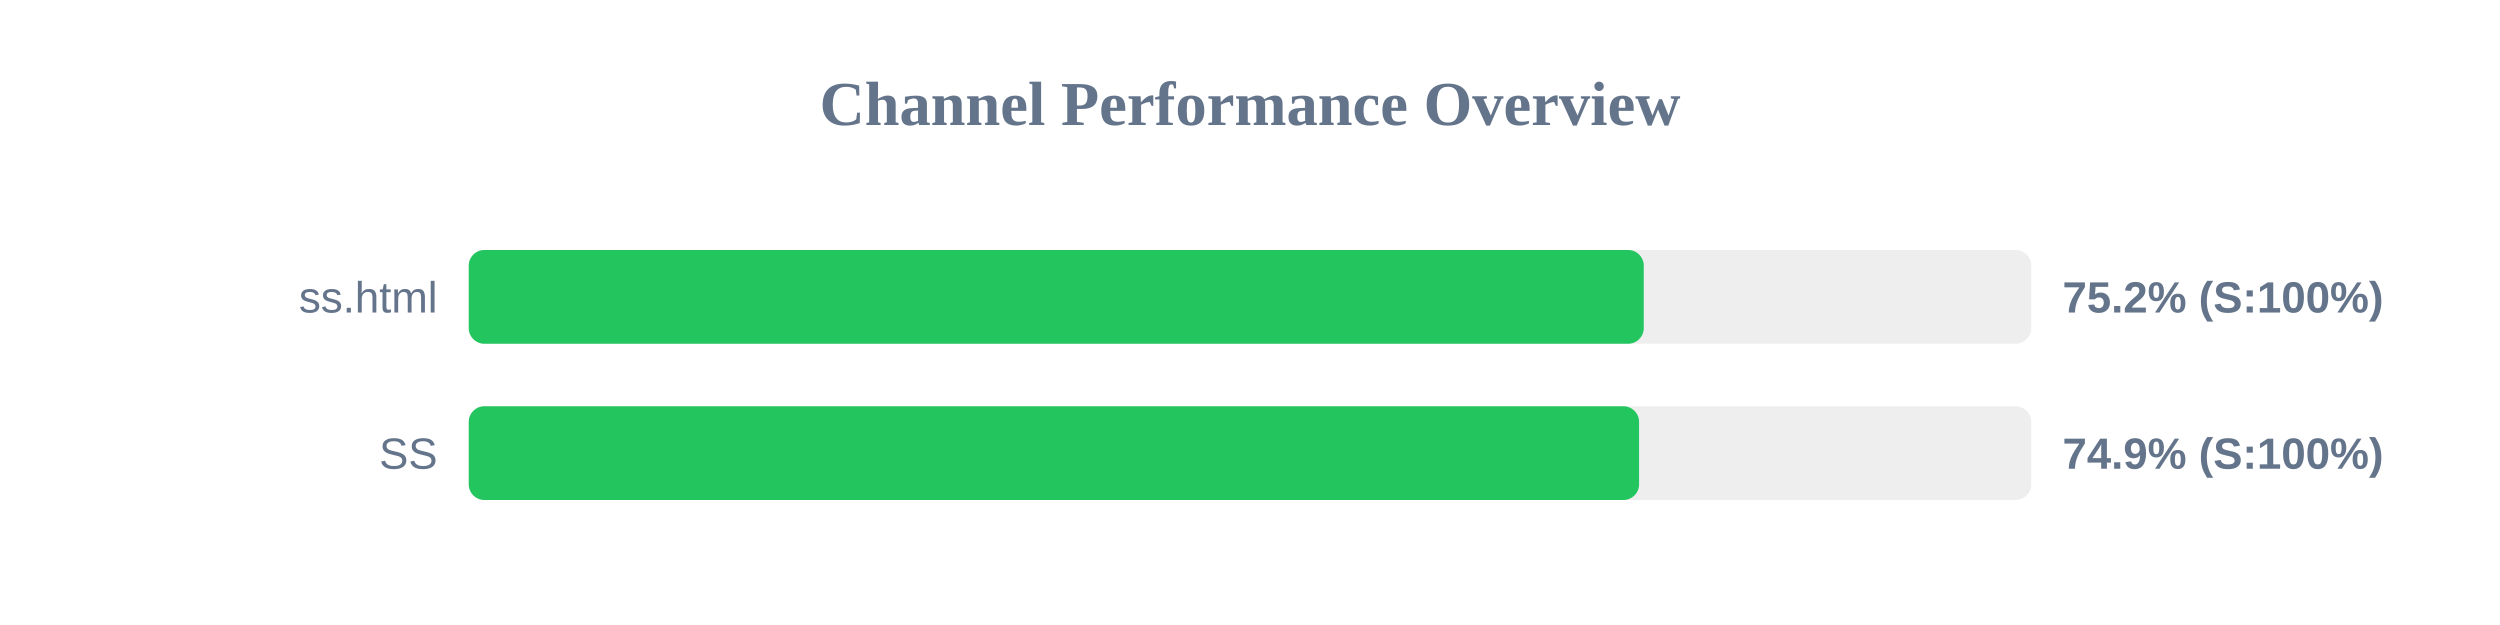
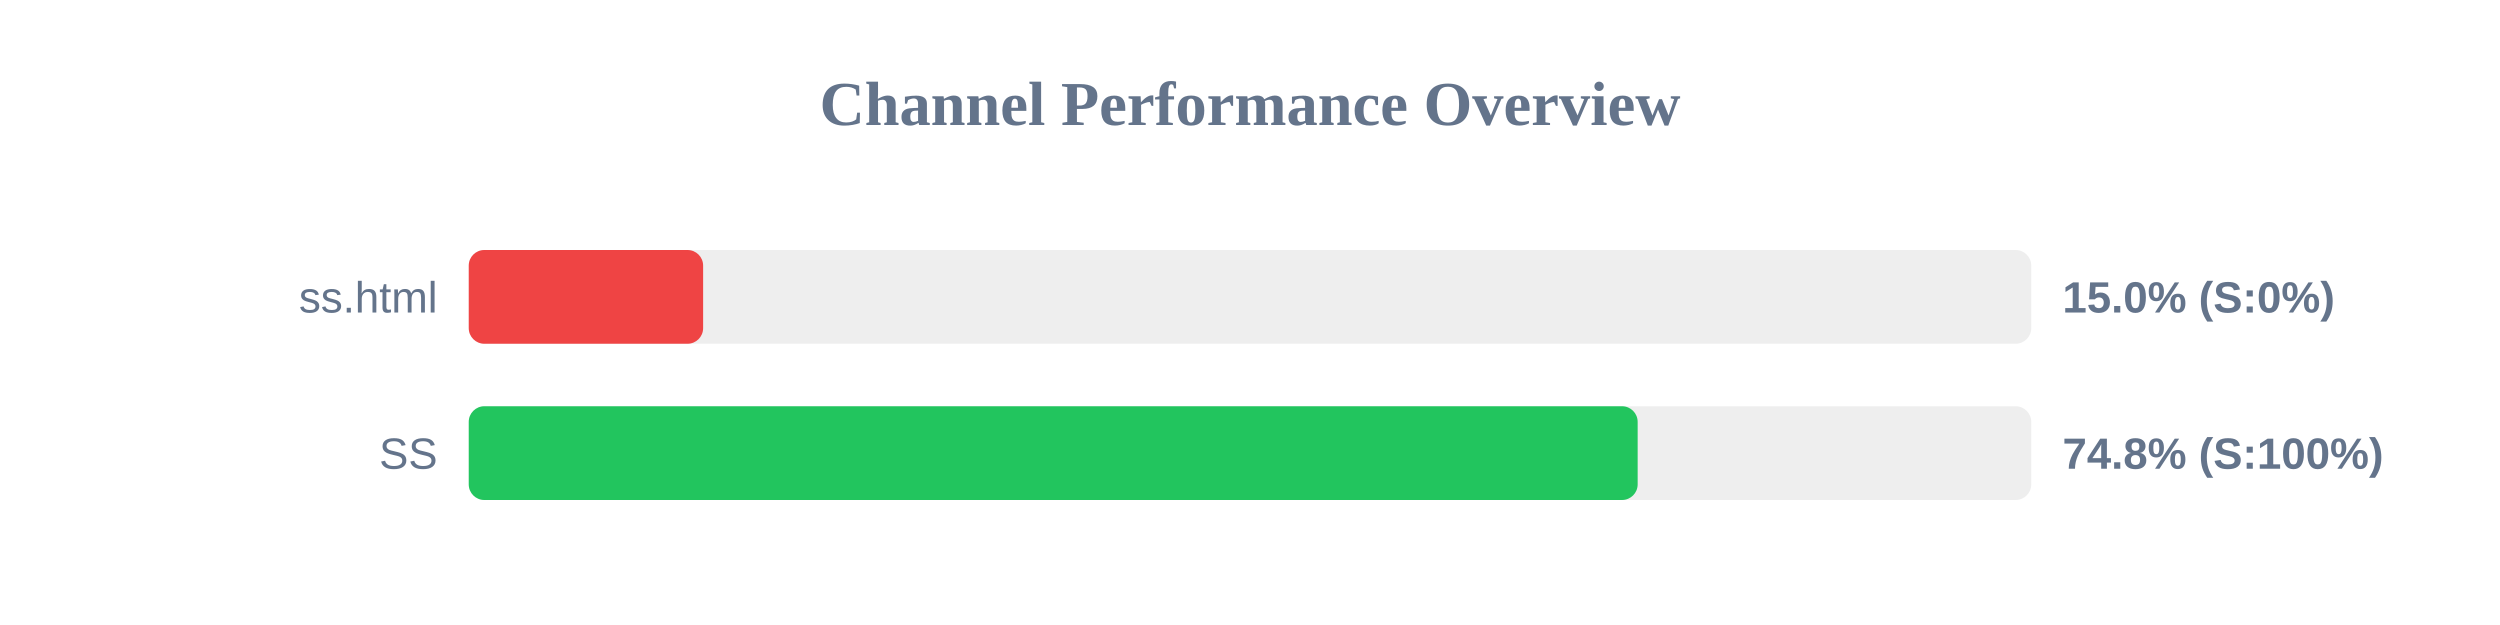
<svg xmlns="http://www.w3.org/2000/svg" width="800" height="200" version="1.1">
  <style>
        .row { font: 14px Arial; fill: #64748b; }
        .score { font: bold 14px Arial; fill: #64748b; }
    </style>
  <text x="400" y="40" text-anchor="middle" font-size="20px" font-weight="bold" fill="#64748b">Channel Performance Overview</text>
  <rect x="150" y="80" width="500" height="30" fill="#eee" rx="5" />
-   <rect x="150" y="80" width="376.0" height="30" fill="#22c55e" rx="5" />
+   <rect x="150" y="80" width="75.0" height="30" fill="#ef4444" rx="5" />
  <text x="140" y="100" text-anchor="end" class="row">ss.html</text>
-   <text x="660" y="100" text-anchor="start" class="score">75.2% (S:100%)</text>
+   <text x="660" y="100" text-anchor="start" class="score">15.0% (S:0%)</text>
  <rect x="150" y="130" width="500" height="30" fill="#eee" rx="5" />
-   <rect x="150" y="130" width="374.5" height="30" fill="#22c55e" rx="5" />
+   <rect x="150" y="130" width="374.05" height="30" fill="#22c55e" rx="5" />
  <text x="140" y="150" text-anchor="end" class="row">SS</text>
-   <text x="660" y="150" text-anchor="start" class="score">74.9% (S:100%)</text>
+   <text x="660" y="150" text-anchor="start" class="score">74.8% (S:100%)</text>
</svg>
